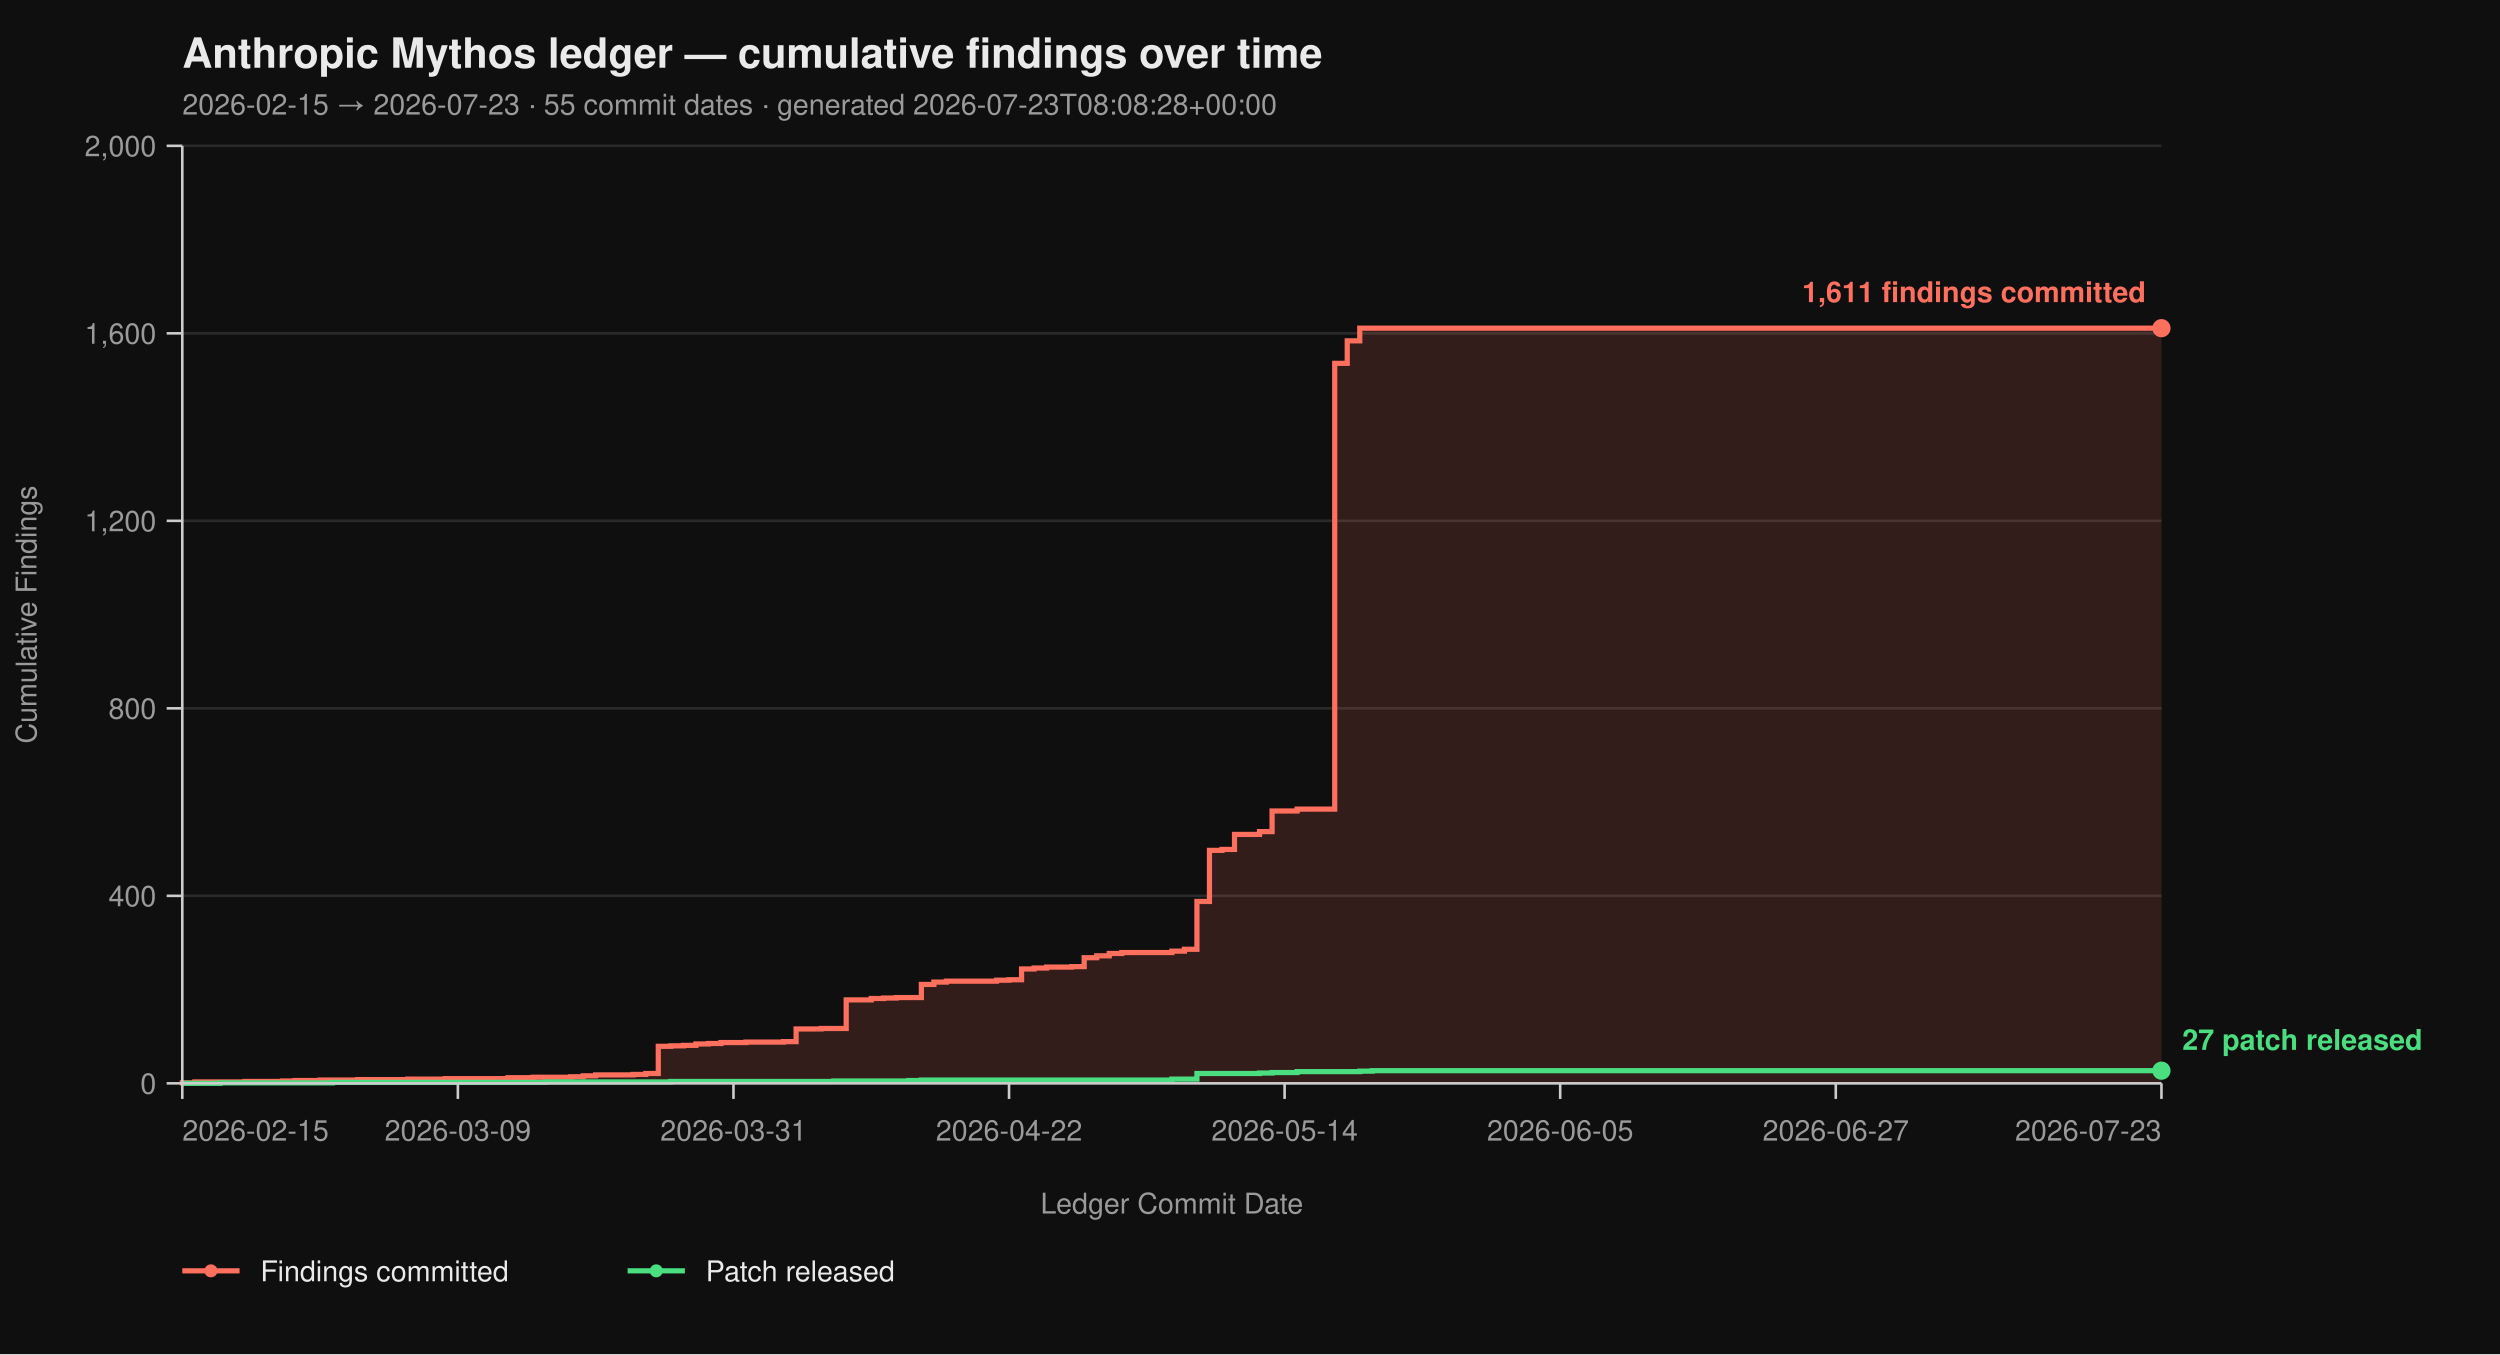
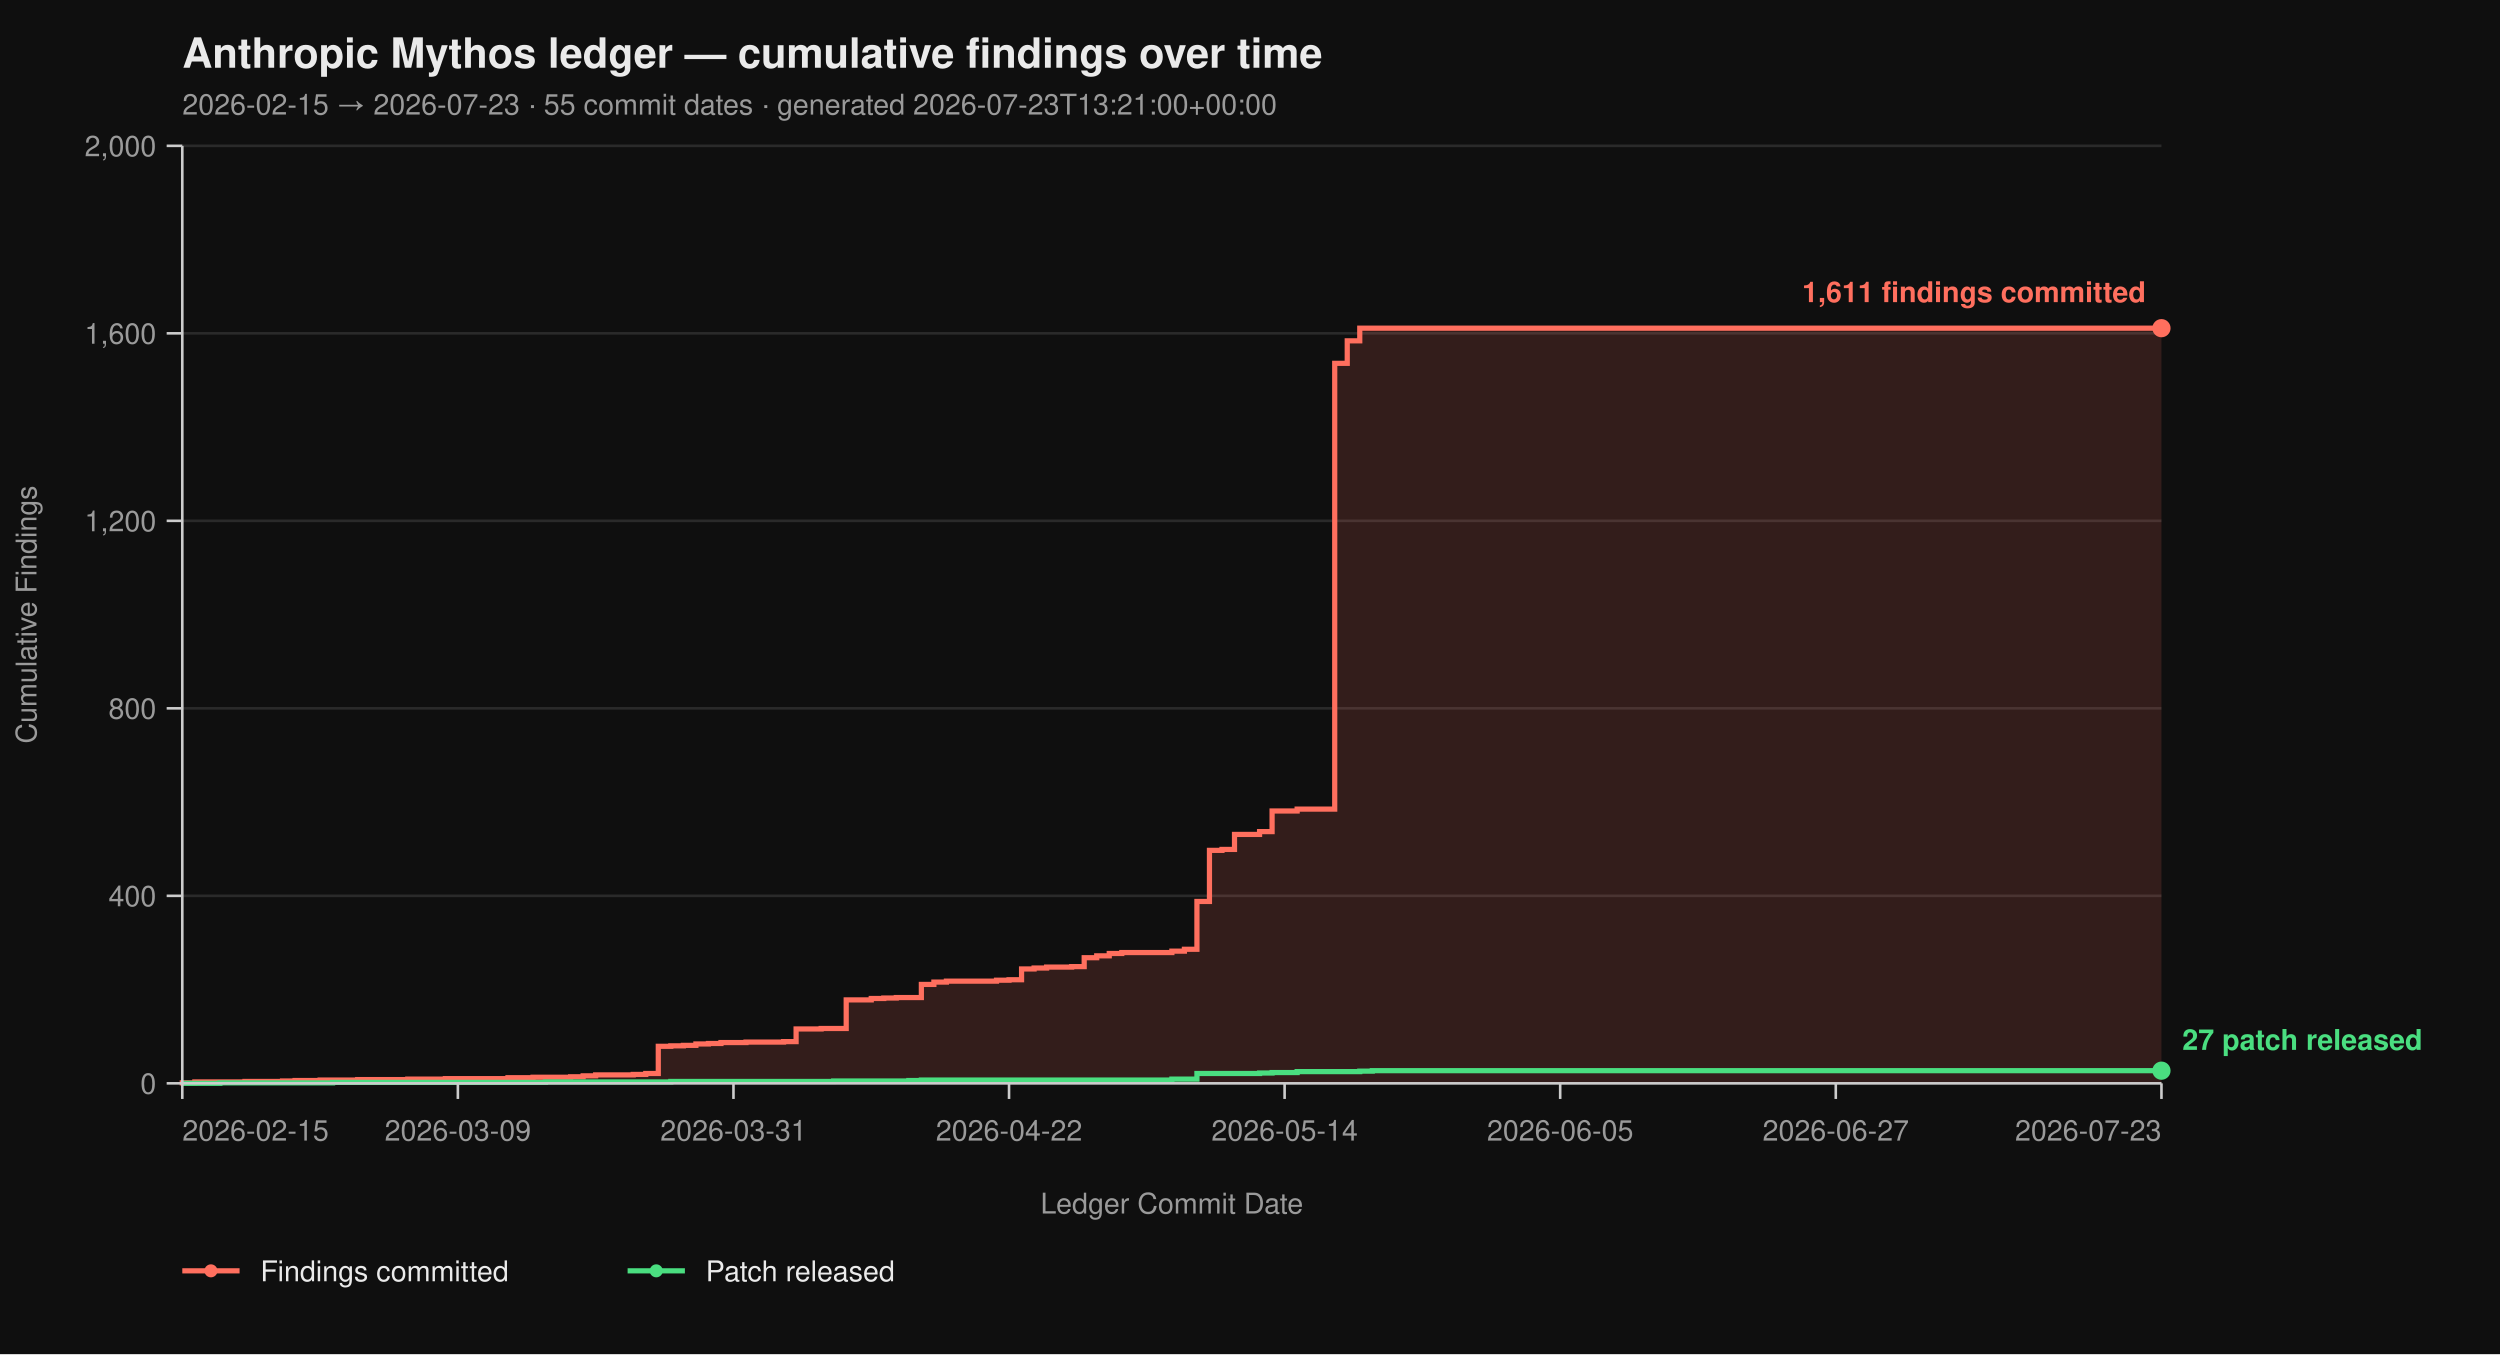
<svg xmlns="http://www.w3.org/2000/svg" viewBox="0 0 960 520" width="960" height="520" font-family="-apple-system, BlinkMacSystemFont, 'Segoe UI', Helvetica, Arial, sans-serif">
  <rect width="100%" height="100%" fill="#0f0f0f" />
  <text x="70" y="26" fill="#eaeaea" font-size="16" font-weight="700">Anthropic Mythos ledger — cumulative findings over time</text>
-   <text x="70" y="44" fill="#9a9a9a" font-size="11">2026-02-15 → 2026-07-23  ·  55 commit dates  ·  generated 2026-07-23T08:08:28+00:00</text>
+   <text x="70" y="44" fill="#9a9a9a" font-size="11">2026-02-15 → 2026-07-23  ·  55 commit dates  ·  generated 2026-07-23T13:21:00+00:00</text>
  <line x1="70" y1="416.00" x2="830" y2="416.00" stroke="#2a2a2a" stroke-width="1" />
  <line x1="70" y1="344.00" x2="830" y2="344.00" stroke="#2a2a2a" stroke-width="1" />
  <line x1="70" y1="272.00" x2="830" y2="272.00" stroke="#2a2a2a" stroke-width="1" />
  <line x1="70" y1="200.00" x2="830" y2="200.00" stroke="#2a2a2a" stroke-width="1" />
  <line x1="70" y1="128.00" x2="830" y2="128.00" stroke="#2a2a2a" stroke-width="1" />
  <line x1="70" y1="56.00" x2="830" y2="56.00" stroke="#2a2a2a" stroke-width="1" />
  <path d="M 70.00 416.00 L 70.00 416.00 L 70.00 415.82 L 74.81 415.82 L 74.81 415.46 L 94.05 415.46 L 94.05 415.28 L 108.48 415.28 L 108.48 415.10 L 113.29 415.10 L 113.29 414.92 L 122.91 414.92 L 122.91 414.74 L 137.34 414.74 L 137.34 414.56 L 156.58 414.56 L 156.58 414.38 L 171.01 414.38 L 171.01 414.20 L 195.06 414.20 L 195.06 413.84 L 204.68 413.84 L 204.68 413.66 L 219.11 413.66 L 219.11 413.48 L 223.92 413.48 L 223.92 413.12 L 228.73 413.12 L 228.73 412.76 L 243.16 412.76 L 243.16 412.58 L 247.97 412.58 L 247.97 412.22 L 252.78 412.22 L 252.78 401.78 L 257.59 401.78 L 257.59 401.60 L 262.41 401.60 L 262.41 401.42 L 267.22 401.42 L 267.22 400.88 L 272.03 400.88 L 272.03 400.70 L 276.84 400.70 L 276.84 400.34 L 286.46 400.34 L 286.46 400.16 L 300.89 400.16 L 300.89 399.98 L 305.70 399.98 L 305.70 395.12 L 315.32 395.12 L 315.32 394.94 L 324.94 394.94 L 324.94 383.96 L 334.56 383.96 L 334.56 383.42 L 339.37 383.42 L 339.37 383.24 L 344.18 383.24 L 344.18 383.06 L 353.80 383.06 L 353.80 378.02 L 358.61 378.02 L 358.61 377.12 L 363.42 377.12 L 363.42 376.76 L 382.66 376.76 L 382.66 376.40 L 387.47 376.40 L 387.47 376.22 L 392.28 376.22 L 392.28 372.08 L 397.09 372.08 L 397.09 371.72 L 401.90 371.72 L 401.90 371.36 L 411.52 371.36 L 411.52 371.18 L 416.33 371.18 L 416.33 367.76 L 421.14 367.76 L 421.14 367.04 L 425.95 367.04 L 425.95 366.14 L 430.76 366.14 L 430.76 365.78 L 450.00 365.78 L 450.00 365.24 L 454.81 365.24 L 454.81 364.52 L 459.62 364.52 L 459.62 346.16 L 464.43 346.16 L 464.43 326.54 L 469.24 326.54 L 469.24 326.18 L 474.05 326.18 L 474.05 320.42 L 483.67 320.42 L 483.67 319.34 L 488.48 319.34 L 488.48 311.42 L 498.10 311.42 L 498.10 310.70 L 512.53 310.70 L 512.53 139.52 L 517.34 139.52 L 517.34 130.88 L 522.15 130.88 L 522.15 126.02 L 830.00 126.02 L 830.00 416.00 Z" fill="#ff6f5e26" stroke="none" />
  <path d="M 70.00 416.00 L 70.00 416.00 L 70.00 415.82 L 74.81 415.82 L 74.81 415.46 L 94.05 415.46 L 94.05 415.28 L 108.48 415.28 L 108.48 415.10 L 113.29 415.10 L 113.29 414.92 L 122.91 414.92 L 122.91 414.74 L 137.34 414.74 L 137.34 414.56 L 156.58 414.56 L 156.58 414.38 L 171.01 414.38 L 171.01 414.20 L 195.06 414.20 L 195.06 413.84 L 204.68 413.84 L 204.68 413.66 L 219.11 413.66 L 219.11 413.48 L 223.92 413.48 L 223.92 413.12 L 228.73 413.12 L 228.73 412.76 L 243.16 412.76 L 243.16 412.58 L 247.97 412.58 L 247.97 412.22 L 252.78 412.22 L 252.78 401.78 L 257.59 401.78 L 257.59 401.60 L 262.41 401.60 L 262.41 401.42 L 267.22 401.42 L 267.22 400.88 L 272.03 400.88 L 272.03 400.70 L 276.84 400.70 L 276.84 400.34 L 286.46 400.34 L 286.46 400.16 L 300.89 400.16 L 300.89 399.98 L 305.70 399.98 L 305.70 395.12 L 315.32 395.12 L 315.32 394.94 L 324.94 394.94 L 324.94 383.96 L 334.56 383.96 L 334.56 383.42 L 339.37 383.42 L 339.37 383.24 L 344.18 383.24 L 344.18 383.06 L 353.80 383.06 L 353.80 378.02 L 358.61 378.02 L 358.61 377.12 L 363.42 377.12 L 363.42 376.76 L 382.66 376.76 L 382.66 376.40 L 387.47 376.40 L 387.47 376.22 L 392.28 376.22 L 392.28 372.08 L 397.09 372.08 L 397.09 371.72 L 401.90 371.72 L 401.90 371.36 L 411.52 371.36 L 411.52 371.18 L 416.33 371.18 L 416.33 367.76 L 421.14 367.76 L 421.14 367.04 L 425.95 367.04 L 425.95 366.14 L 430.76 366.14 L 430.76 365.78 L 450.00 365.78 L 450.00 365.24 L 454.81 365.24 L 454.81 364.52 L 459.62 364.52 L 459.62 346.16 L 464.43 346.16 L 464.43 326.54 L 469.24 326.54 L 469.24 326.18 L 474.05 326.18 L 474.05 320.42 L 483.67 320.42 L 483.67 319.34 L 488.48 319.34 L 488.48 311.42 L 498.10 311.42 L 498.10 310.70 L 512.53 310.70 L 512.53 139.52 L 517.34 139.52 L 517.34 130.88 L 522.15 130.88 L 522.15 126.02 L 830.00 126.02" fill="none" stroke="#ff6f5e" stroke-width="2" stroke-linejoin="miter" stroke-linecap="butt" />
  <path d="M 70.00 416.00 L 84.43 416.00 L 84.43 415.82 L 127.72 415.82 L 127.72 415.64 L 209.49 415.64 L 209.49 415.46 L 257.59 415.46 L 257.59 415.28 L 320.13 415.28 L 320.13 415.10 L 348.99 415.10 L 348.99 414.92 L 353.80 414.92 L 353.80 414.74 L 450.00 414.74 L 450.00 414.38 L 459.62 414.38 L 459.62 412.22 L 483.67 412.22 L 483.67 412.04 L 488.48 412.04 L 488.48 411.86 L 498.10 411.86 L 498.10 411.50 L 522.15 411.50 L 522.15 411.32 L 526.96 411.32 L 526.96 411.14 L 830.00 411.14" fill="none" stroke="#4ade80" stroke-width="2" stroke-linejoin="miter" stroke-linecap="butt" />
  <line x1="70" y1="56" x2="70" y2="416" stroke="#cccccc" stroke-width="1" />
  <line x1="70" y1="416" x2="830" y2="416" stroke="#cccccc" stroke-width="1" />
  <line x1="64" y1="416.00" x2="70" y2="416.00" stroke="#cccccc" stroke-width="1" />
  <line x1="64" y1="344.00" x2="70" y2="344.00" stroke="#cccccc" stroke-width="1" />
  <line x1="64" y1="272.00" x2="70" y2="272.00" stroke="#cccccc" stroke-width="1" />
  <line x1="64" y1="200.00" x2="70" y2="200.00" stroke="#cccccc" stroke-width="1" />
  <line x1="64" y1="128.00" x2="70" y2="128.00" stroke="#cccccc" stroke-width="1" />
  <line x1="64" y1="56.00" x2="70" y2="56.00" stroke="#cccccc" stroke-width="1" />
  <text x="60" y="420.00" text-anchor="end" fill="#9a9a9a" font-size="11">0</text>
  <text x="60" y="348.00" text-anchor="end" fill="#9a9a9a" font-size="11">400</text>
  <text x="60" y="276.00" text-anchor="end" fill="#9a9a9a" font-size="11">800</text>
  <text x="60" y="204.00" text-anchor="end" fill="#9a9a9a" font-size="11">1,200</text>
  <text x="60" y="132.00" text-anchor="end" fill="#9a9a9a" font-size="11">1,600</text>
  <text x="60" y="60.00" text-anchor="end" fill="#9a9a9a" font-size="11">2,000</text>
  <text x="14" y="236.00" fill="#9a9a9a" font-size="11" transform="rotate(-90 14 236.00)" text-anchor="middle">Cumulative Findings</text>
  <line x1="70.00" y1="416" x2="70.00" y2="422" stroke="#cccccc" stroke-width="1" />
  <line x1="175.82" y1="416" x2="175.82" y2="422" stroke="#cccccc" stroke-width="1" />
  <line x1="281.65" y1="416" x2="281.65" y2="422" stroke="#cccccc" stroke-width="1" />
  <line x1="387.47" y1="416" x2="387.47" y2="422" stroke="#cccccc" stroke-width="1" />
  <line x1="493.29" y1="416" x2="493.29" y2="422" stroke="#cccccc" stroke-width="1" />
  <line x1="599.11" y1="416" x2="599.11" y2="422" stroke="#cccccc" stroke-width="1" />
  <line x1="704.94" y1="416" x2="704.94" y2="422" stroke="#cccccc" stroke-width="1" />
  <line x1="830.00" y1="416" x2="830.00" y2="422" stroke="#cccccc" stroke-width="1" />
  <text x="70.00" y="438" text-anchor="start" fill="#9a9a9a" font-size="11">2026-02-15</text>
  <text x="175.82" y="438" text-anchor="middle" fill="#9a9a9a" font-size="11">2026-03-09</text>
  <text x="281.65" y="438" text-anchor="middle" fill="#9a9a9a" font-size="11">2026-03-31</text>
  <text x="387.47" y="438" text-anchor="middle" fill="#9a9a9a" font-size="11">2026-04-22</text>
  <text x="493.29" y="438" text-anchor="middle" fill="#9a9a9a" font-size="11">2026-05-14</text>
  <text x="599.11" y="438" text-anchor="middle" fill="#9a9a9a" font-size="11">2026-06-05</text>
  <text x="704.94" y="438" text-anchor="middle" fill="#9a9a9a" font-size="11">2026-06-27</text>
  <text x="830.00" y="438" text-anchor="end" fill="#9a9a9a" font-size="11">2026-07-23</text>
  <text x="450.00" y="466" fill="#9a9a9a" font-size="11" text-anchor="middle">Ledger Commit Date</text>
  <circle cx="830.00" cy="126.02" r="3.5" fill="#ff6f5e" />
  <text x="824.00" y="116.02" text-anchor="end" fill="#ff6f5e" font-size="11" font-weight="600">1,611 findings committed</text>
  <circle cx="830.00" cy="411.14" r="3.5" fill="#4ade80" />
  <text x="838.00" y="403.14" text-anchor="start" fill="#4ade80" font-size="11" font-weight="600">27 patch released</text>
  <line x1="70" y1="488" x2="92" y2="488" stroke="#ff6f5e" stroke-width="2" />
  <circle cx="81" cy="488" r="2.5" fill="#ff6f5e" />
  <text x="100" y="492" fill="#eaeaea" font-size="11">Findings committed</text>
  <line x1="241.0" y1="488" x2="263.0" y2="488" stroke="#4ade80" stroke-width="2" />
  <circle cx="252.0" cy="488" r="2.5" fill="#4ade80" />
  <text x="271.0" y="492" fill="#eaeaea" font-size="11">Patch released</text>
</svg>
